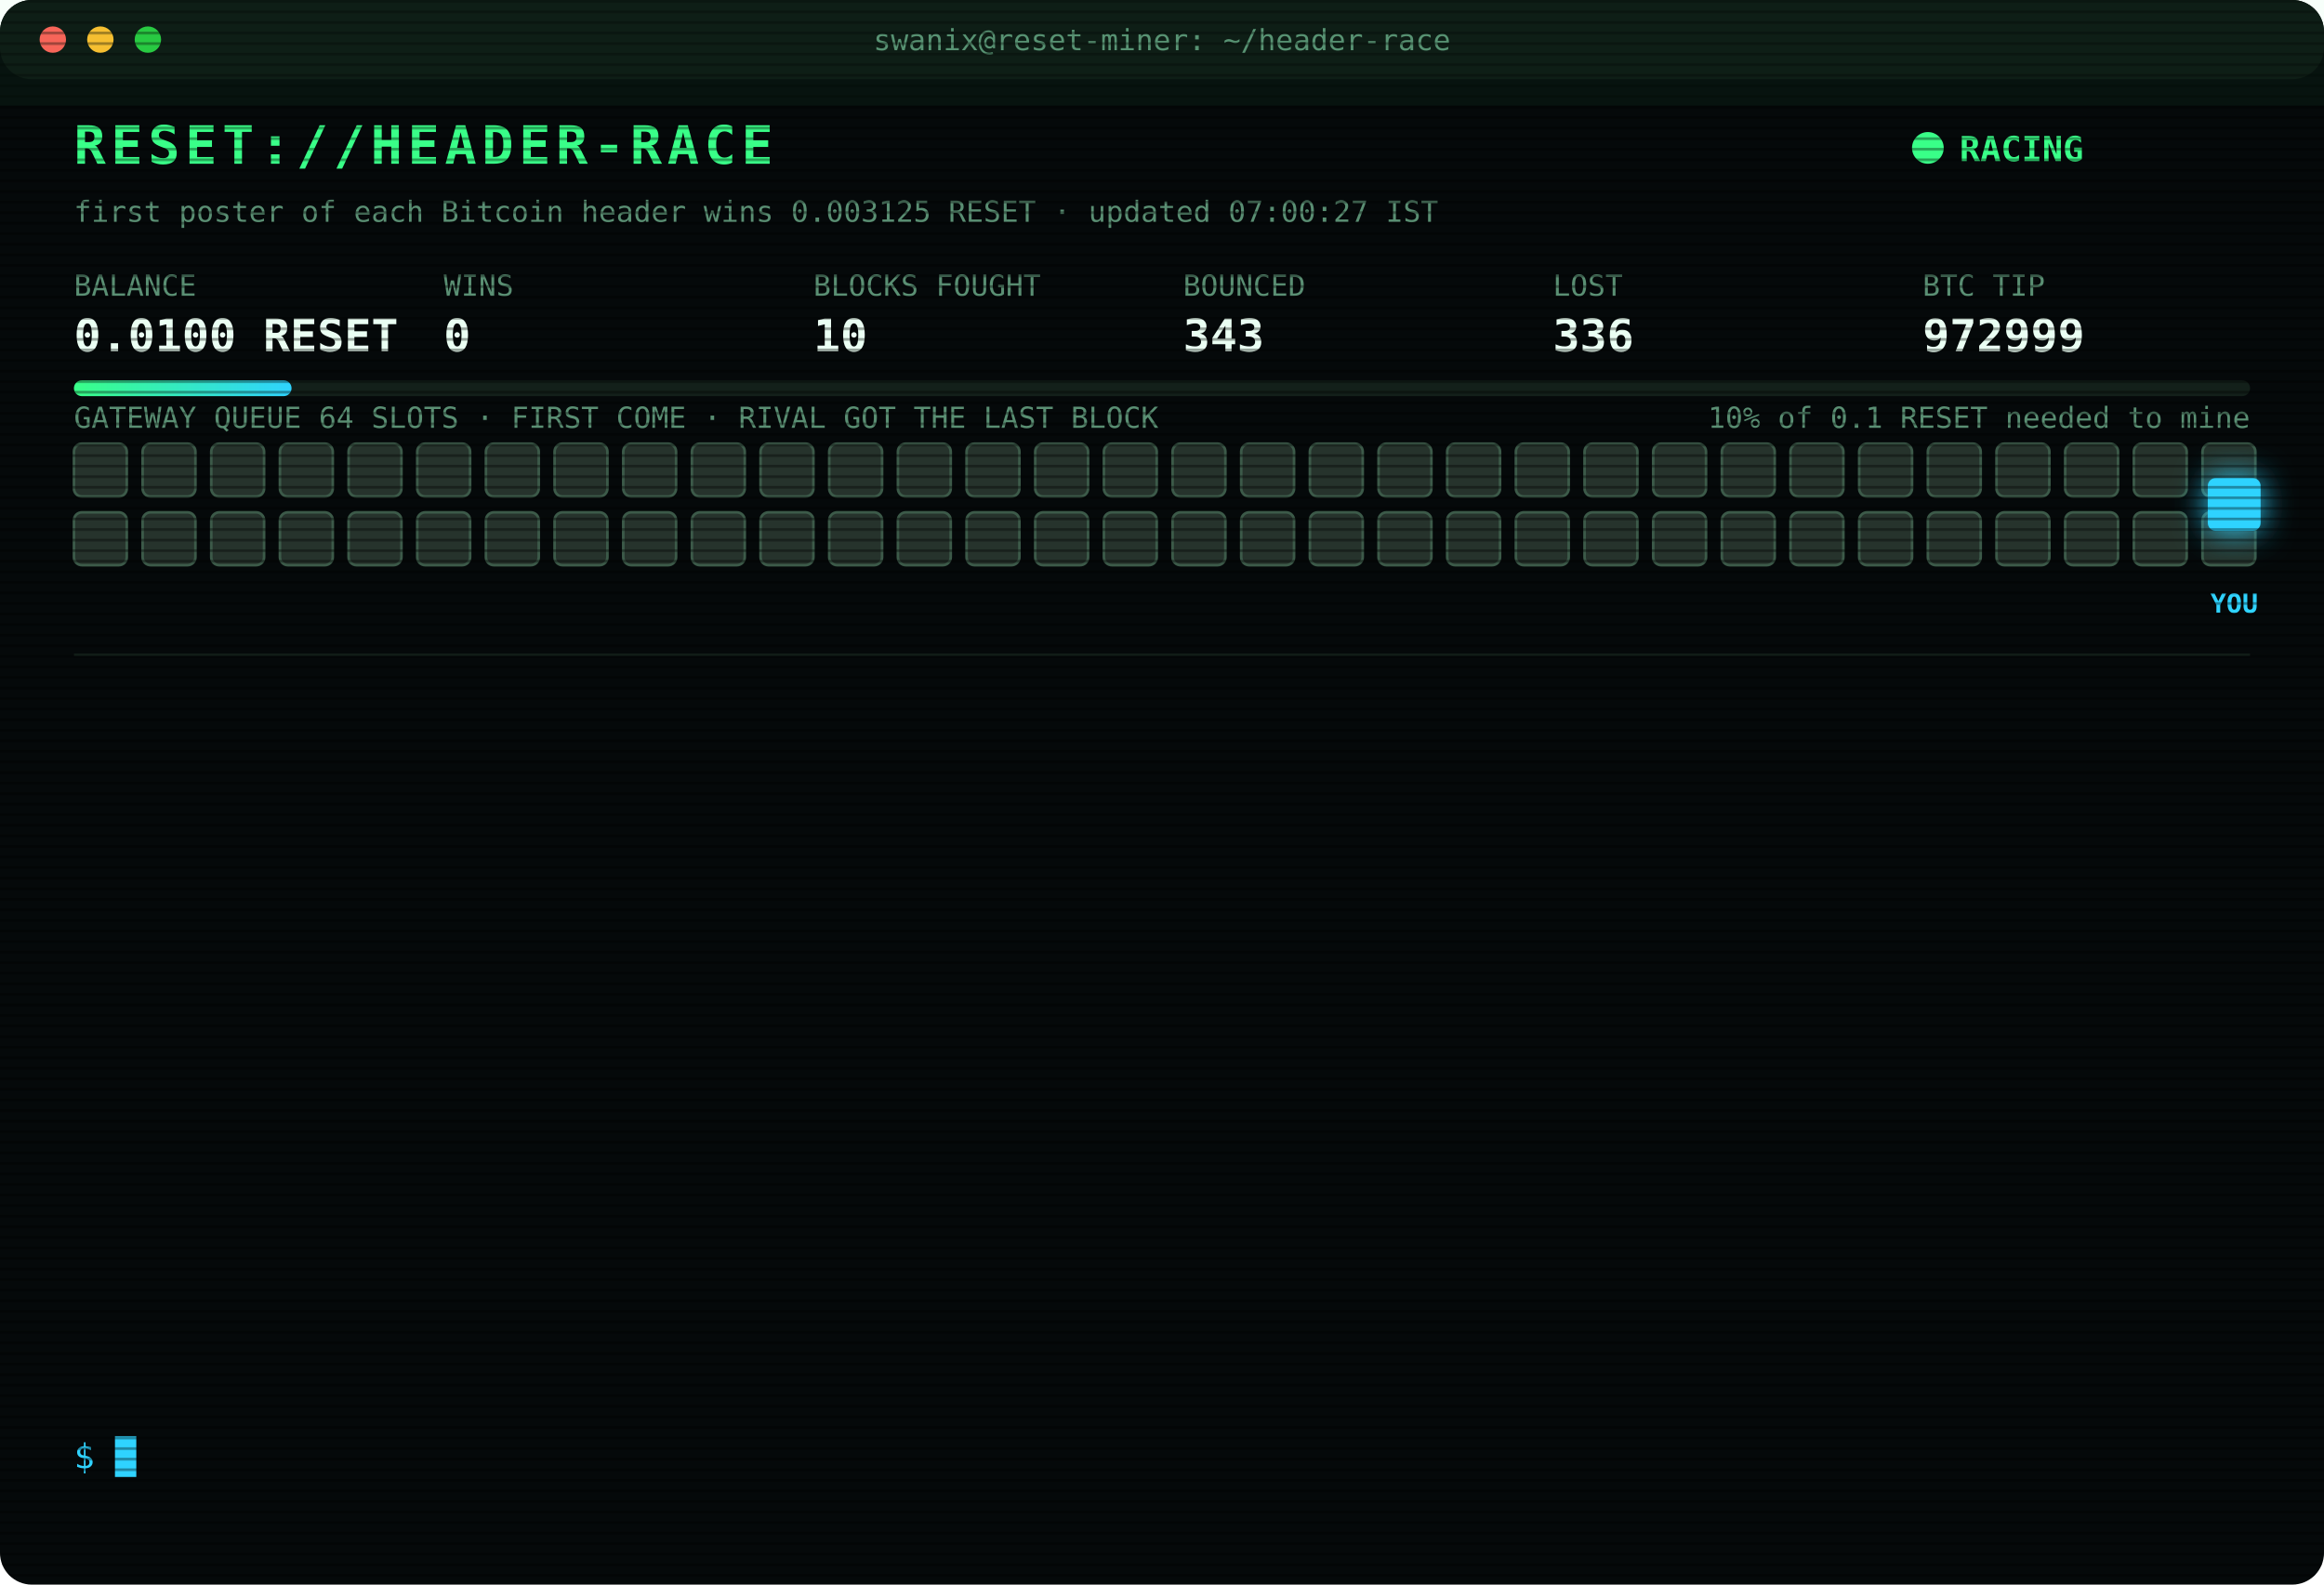
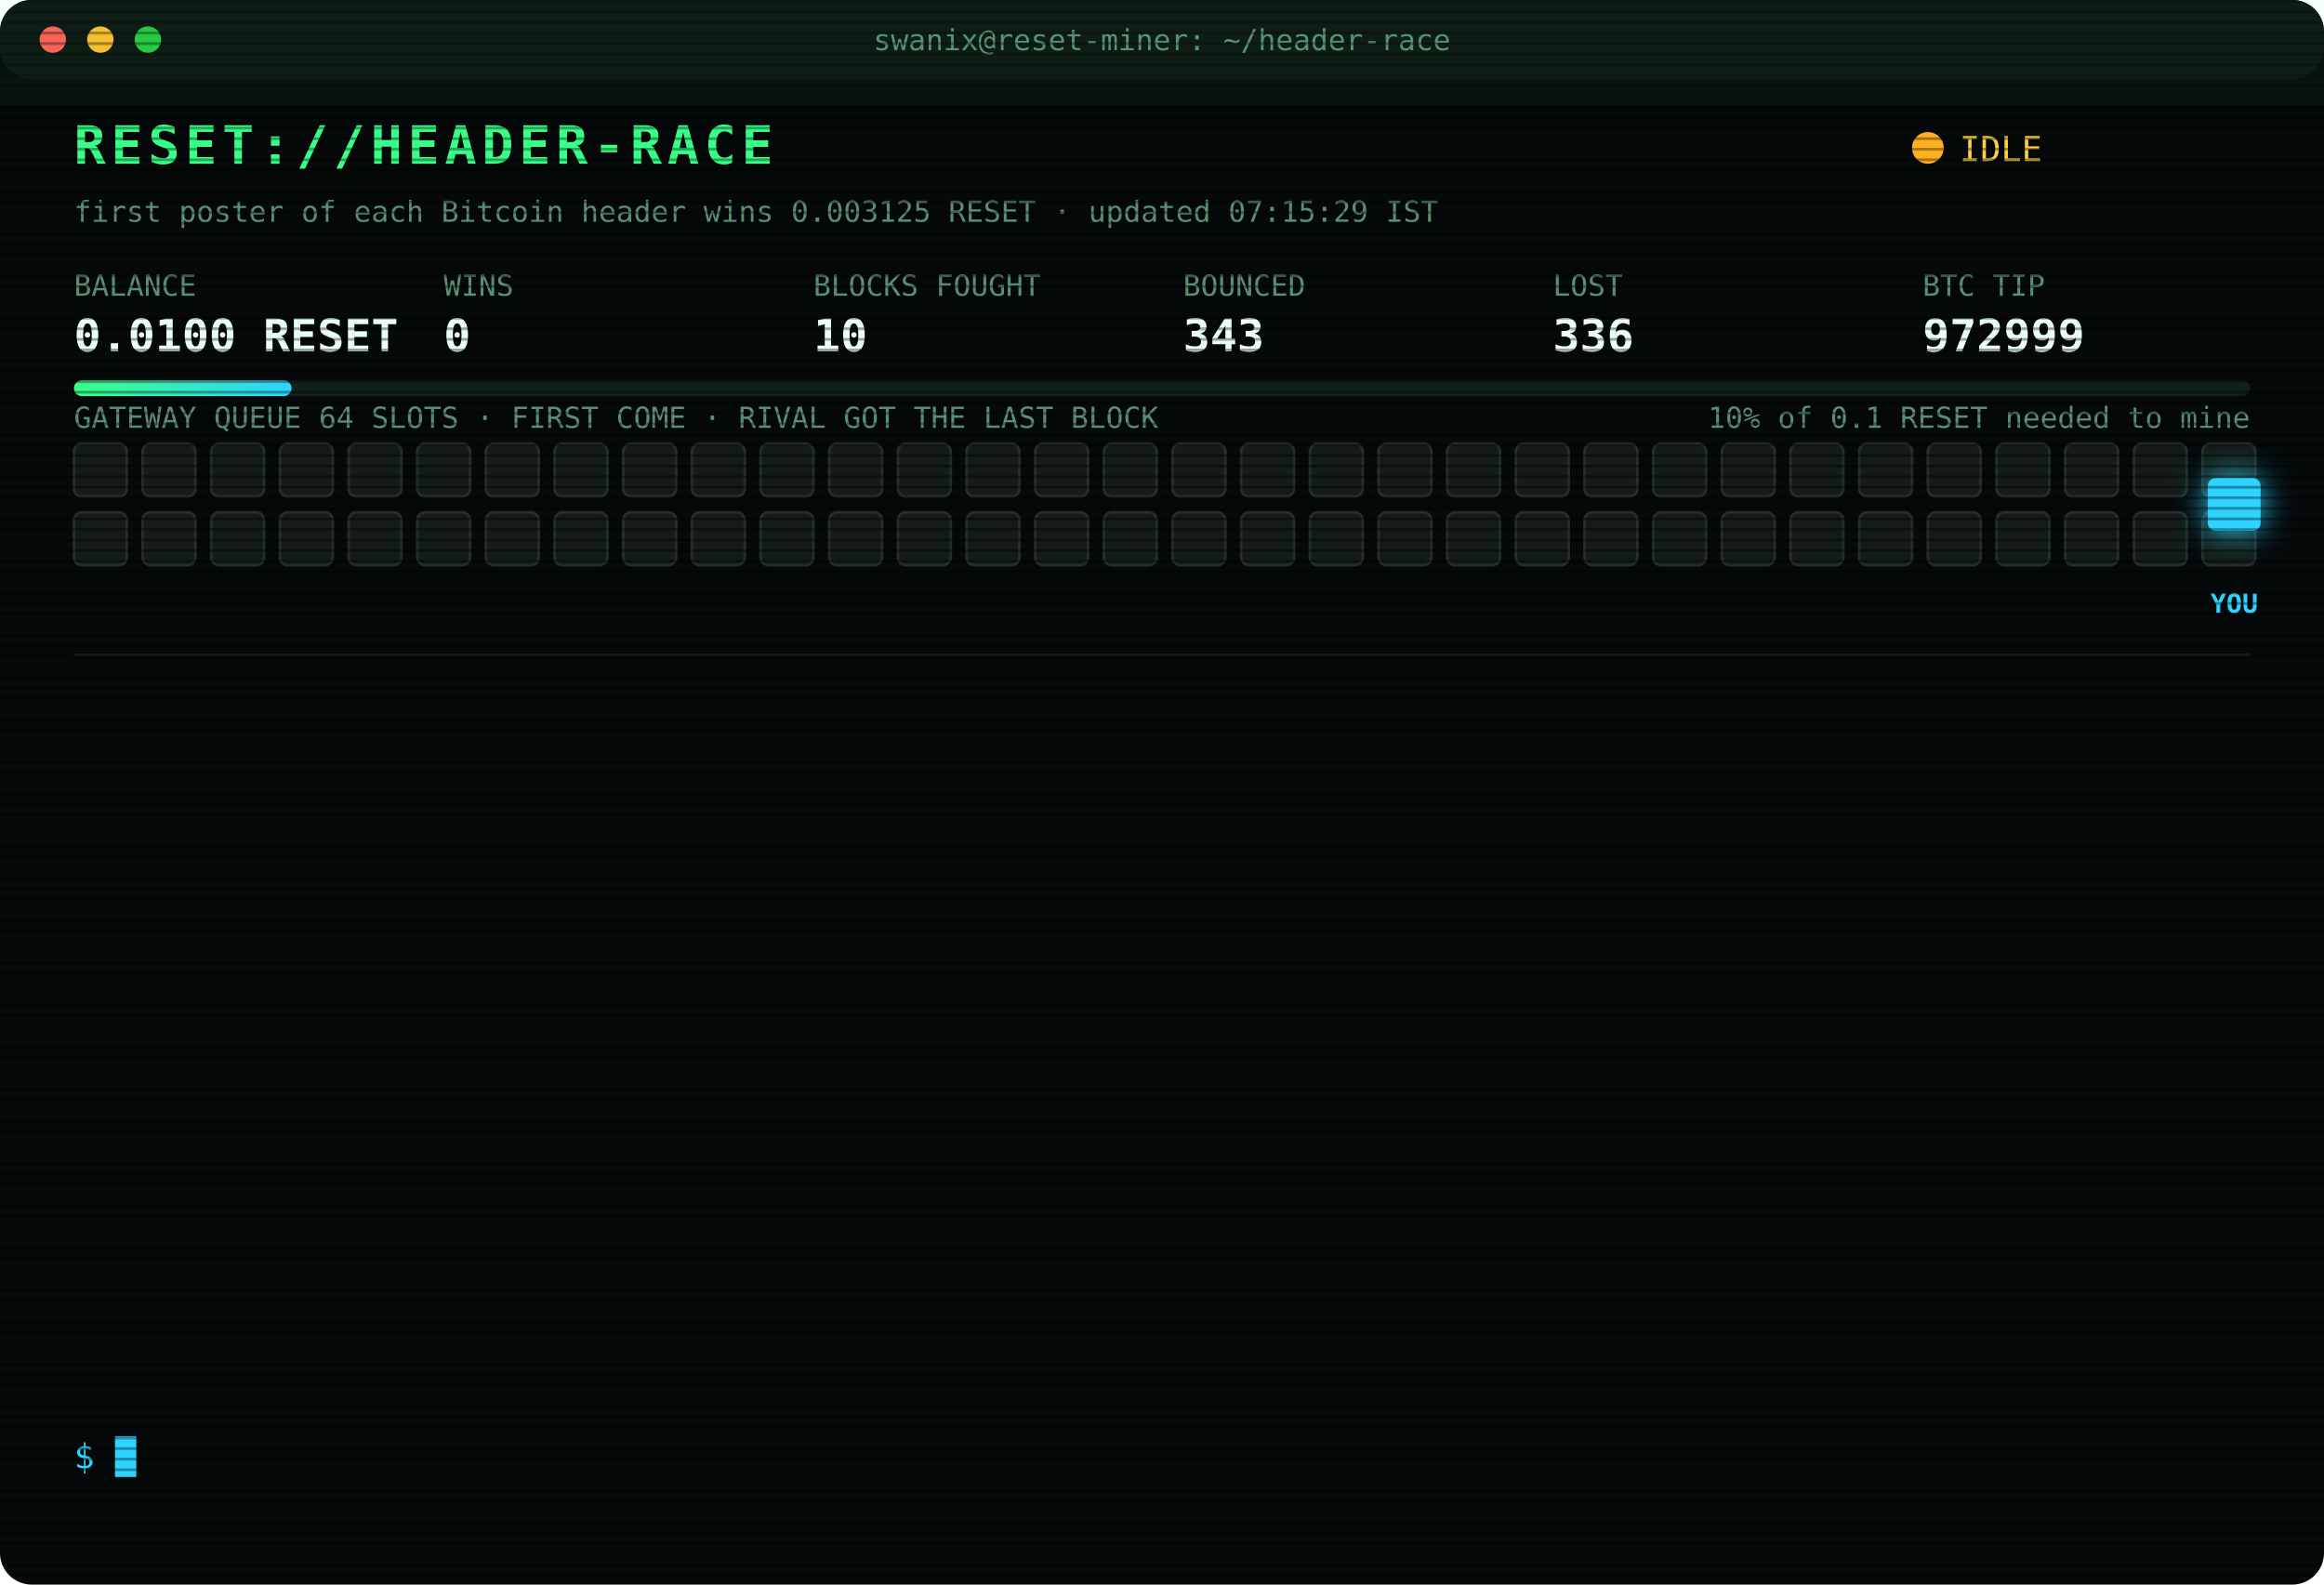
<svg xmlns="http://www.w3.org/2000/svg" width="880" height="600" viewBox="0 0 880 600" font-family="ui-monospace,SFMono-Regular,Menlo,Consolas,monospace">
  <style>
text{font-size:13px;fill:#7CFFB2}
.title{font-size:20px;font-weight:700;fill:#39FF88;letter-spacing:2px;animation:glitch 3s infinite steps(1)}
.sub{fill:#2fd3ff}.k{fill:#5a8f73;font-size:11px}.v{font-size:17px;font-weight:700;fill:#eafff3}
.ts{fill:#3f6b56}.boot{fill:#2fd3ff}.dim{fill:#5a8f73}.bad{fill:#ff4d6d}.warn{fill:#ffd23f}.mag{fill:#ff5cf0}.win{fill:#39FF88;font-weight:700}
.tag{font-size:10px;fill:#2fd3ff;font-weight:700}
.rival{fill:#26332c;stroke:#3c5a49;animation:jam 1.2s infinite alternate}
.idle{fill:#141c18;stroke:#22302a;animation:breathe 4s infinite}
.me{fill:#2fd3ff;filter:drop-shadow(0 0 6px #2fd3ff)}
.hover{animation:nudge 1.1s infinite ease-in-out}.bounce{animation:kick 1.4s infinite}
.ln{opacity:0;animation:in .4s forwards}
.cur{animation:blink 1s infinite steps(1)}
.scan{animation:scan 6s infinite linear}
.led{animation:blink 1.4s infinite}
@keyframes in{from{opacity:0;transform:translateX(-6px)}to{opacity:1;transform:none}}
@keyframes blink{50%{opacity:0}}
@keyframes jam{to{fill:#33463b}}
@keyframes breathe{50%{opacity:.4}}
@keyframes nudge{50%{transform:translateX(-10px)}}
@keyframes kick{0%,100%{transform:none}30%{transform:translateX(-14px)}55%{transform:translateX(10px) translateY(-6px)}}
@keyframes glitch{0%,92%{transform:none}93%{transform:translateX(2px);fill:#ff4d6d}95%{transform:translateX(-2px);fill:#2fd3ff}97%{transform:none}}
@keyframes scan{from{transform:translateY(-40px)}to{transform:translateY(600px)}}
</style>
  <defs>
    <pattern id="sl" width="4" height="4" patternUnits="userSpaceOnUse">
      <rect width="4" height="1" fill="#000" opacity=".35" />
    </pattern>
    <linearGradient id="bar">
      <stop offset="0" stop-color="#39FF88" />
      <stop offset="1" stop-color="#2fd3ff" />
    </linearGradient>
  </defs>
  <rect width="880" height="600" rx="12" fill="#05090a" />
  <rect width="880" height="30" rx="12" fill="#0d1512" />
  <circle cx="20" cy="15" r="5" fill="#ff5f57" />
  <circle cx="38" cy="15" r="5" fill="#febc2e" />
  <circle cx="56" cy="15" r="5" fill="#28c840" />
  <text x="440" y="19" text-anchor="middle" class="k">swanix@reset-miner: ~/header-race</text>
  <text x="28" y="62" class="title">RESET://HEADER-RACE</text>
-   <circle class="led" cx="730" cy="56" r="6" fill="#39FF88" />
-   <text x="742" y="61" class="win">RACING</text>
-   <text x="28" y="84" class="k">first poster of each Bitcoin header wins 0.003125 RESET · updated 07:00:27 IST</text>
+   <circle class="led" cx="730" cy="56" r="6" fill="#ffb020" />
+   <text x="742" y="61" class="warn">IDLE</text>
+   <text x="28" y="84" class="k">first poster of each Bitcoin header wins 0.003125 RESET · updated 07:15:29 IST</text>
  <text x="28" y="112" class="k">BALANCE</text>
  <text x="28" y="133" class="v">0.0100 RESET</text>
  <text x="168" y="112" class="k">WINS</text>
  <text x="168" y="133" class="v">0</text>
  <text x="308" y="112" class="k">BLOCKS FOUGHT</text>
  <text x="308" y="133" class="v">10</text>
  <text x="448" y="112" class="k">BOUNCED</text>
  <text x="448" y="133" class="v">343</text>
  <text x="588" y="112" class="k">LOST</text>
  <text x="588" y="133" class="v">336</text>
  <text x="728" y="112" class="k">BTC TIP</text>
  <text x="728" y="133" class="v">972999</text>
  <rect x="28" y="144" width="824" height="6" rx="3" fill="#13201a" />
  <rect x="28" y="144" width="82.4" height="6" rx="3" fill="url(#bar)" />
  <text x="852" y="162" text-anchor="end" class="k">10% of 0.1 RESET needed to mine</text>
  <text x="28" y="162" class="k">GATEWAY QUEUE 64 SLOTS · FIRST COME · RIVAL GOT THE LAST BLOCK</text>
-   <rect class="rival" x="28" y="168" width="20" height="20" rx="3" style="animation-delay:0.00s" />
-   <rect class="rival" x="54" y="168" width="20" height="20" rx="3" style="animation-delay:0.05s" />
-   <rect class="rival" x="80" y="168" width="20" height="20" rx="3" style="animation-delay:0.10s" />
-   <rect class="rival" x="106" y="168" width="20" height="20" rx="3" style="animation-delay:0.15s" />
-   <rect class="rival" x="132" y="168" width="20" height="20" rx="3" style="animation-delay:0.20s" />
-   <rect class="rival" x="158" y="168" width="20" height="20" rx="3" style="animation-delay:0.25s" />
-   <rect class="rival" x="184" y="168" width="20" height="20" rx="3" style="animation-delay:0.30s" />
-   <rect class="rival" x="210" y="168" width="20" height="20" rx="3" style="animation-delay:0.35s" />
-   <rect class="rival" x="236" y="168" width="20" height="20" rx="3" style="animation-delay:0.40s" />
-   <rect class="rival" x="262" y="168" width="20" height="20" rx="3" style="animation-delay:0.45s" />
-   <rect class="rival" x="288" y="168" width="20" height="20" rx="3" style="animation-delay:0.50s" />
-   <rect class="rival" x="314" y="168" width="20" height="20" rx="3" style="animation-delay:0.55s" />
-   <rect class="rival" x="340" y="168" width="20" height="20" rx="3" style="animation-delay:0.60s" />
-   <rect class="rival" x="366" y="168" width="20" height="20" rx="3" style="animation-delay:0.65s" />
-   <rect class="rival" x="392" y="168" width="20" height="20" rx="3" style="animation-delay:0.70s" />
-   <rect class="rival" x="418" y="168" width="20" height="20" rx="3" style="animation-delay:0.75s" />
-   <rect class="rival" x="444" y="168" width="20" height="20" rx="3" style="animation-delay:0.80s" />
-   <rect class="rival" x="470" y="168" width="20" height="20" rx="3" style="animation-delay:0.85s" />
-   <rect class="rival" x="496" y="168" width="20" height="20" rx="3" style="animation-delay:0.90s" />
-   <rect class="rival" x="522" y="168" width="20" height="20" rx="3" style="animation-delay:0.95s" />
-   <rect class="rival" x="548" y="168" width="20" height="20" rx="3" style="animation-delay:1.00s" />
-   <rect class="rival" x="574" y="168" width="20" height="20" rx="3" style="animation-delay:1.05s" />
-   <rect class="rival" x="600" y="168" width="20" height="20" rx="3" style="animation-delay:1.10s" />
-   <rect class="rival" x="626" y="168" width="20" height="20" rx="3" style="animation-delay:1.15s" />
-   <rect class="rival" x="652" y="168" width="20" height="20" rx="3" style="animation-delay:1.20s" />
-   <rect class="rival" x="678" y="168" width="20" height="20" rx="3" style="animation-delay:1.25s" />
-   <rect class="rival" x="704" y="168" width="20" height="20" rx="3" style="animation-delay:1.30s" />
-   <rect class="rival" x="730" y="168" width="20" height="20" rx="3" style="animation-delay:1.35s" />
-   <rect class="rival" x="756" y="168" width="20" height="20" rx="3" style="animation-delay:1.40s" />
-   <rect class="rival" x="782" y="168" width="20" height="20" rx="3" style="animation-delay:1.45s" />
-   <rect class="rival" x="808" y="168" width="20" height="20" rx="3" style="animation-delay:1.50s" />
-   <rect class="rival" x="834" y="168" width="20" height="20" rx="3" style="animation-delay:1.55s" />
-   <rect class="rival" x="28" y="194" width="20" height="20" rx="3" style="animation-delay:1.60s" />
-   <rect class="rival" x="54" y="194" width="20" height="20" rx="3" style="animation-delay:1.65s" />
-   <rect class="rival" x="80" y="194" width="20" height="20" rx="3" style="animation-delay:1.70s" />
-   <rect class="rival" x="106" y="194" width="20" height="20" rx="3" style="animation-delay:1.75s" />
-   <rect class="rival" x="132" y="194" width="20" height="20" rx="3" style="animation-delay:1.80s" />
-   <rect class="rival" x="158" y="194" width="20" height="20" rx="3" style="animation-delay:1.85s" />
-   <rect class="rival" x="184" y="194" width="20" height="20" rx="3" style="animation-delay:1.90s" />
-   <rect class="rival" x="210" y="194" width="20" height="20" rx="3" style="animation-delay:1.95s" />
-   <rect class="rival" x="236" y="194" width="20" height="20" rx="3" style="animation-delay:2.00s" />
-   <rect class="rival" x="262" y="194" width="20" height="20" rx="3" style="animation-delay:2.05s" />
-   <rect class="rival" x="288" y="194" width="20" height="20" rx="3" style="animation-delay:2.10s" />
-   <rect class="rival" x="314" y="194" width="20" height="20" rx="3" style="animation-delay:2.15s" />
-   <rect class="rival" x="340" y="194" width="20" height="20" rx="3" style="animation-delay:2.20s" />
-   <rect class="rival" x="366" y="194" width="20" height="20" rx="3" style="animation-delay:2.25s" />
-   <rect class="rival" x="392" y="194" width="20" height="20" rx="3" style="animation-delay:2.30s" />
-   <rect class="rival" x="418" y="194" width="20" height="20" rx="3" style="animation-delay:2.35s" />
-   <rect class="rival" x="444" y="194" width="20" height="20" rx="3" style="animation-delay:2.40s" />
-   <rect class="rival" x="470" y="194" width="20" height="20" rx="3" style="animation-delay:2.45s" />
-   <rect class="rival" x="496" y="194" width="20" height="20" rx="3" style="animation-delay:2.50s" />
-   <rect class="rival" x="522" y="194" width="20" height="20" rx="3" style="animation-delay:2.55s" />
-   <rect class="rival" x="548" y="194" width="20" height="20" rx="3" style="animation-delay:2.60s" />
-   <rect class="rival" x="574" y="194" width="20" height="20" rx="3" style="animation-delay:2.65s" />
-   <rect class="rival" x="600" y="194" width="20" height="20" rx="3" style="animation-delay:2.70s" />
-   <rect class="rival" x="626" y="194" width="20" height="20" rx="3" style="animation-delay:2.75s" />
-   <rect class="rival" x="652" y="194" width="20" height="20" rx="3" style="animation-delay:2.80s" />
-   <rect class="rival" x="678" y="194" width="20" height="20" rx="3" style="animation-delay:2.85s" />
-   <rect class="rival" x="704" y="194" width="20" height="20" rx="3" style="animation-delay:2.90s" />
-   <rect class="rival" x="730" y="194" width="20" height="20" rx="3" style="animation-delay:2.95s" />
-   <rect class="rival" x="756" y="194" width="20" height="20" rx="3" style="animation-delay:3.00s" />
-   <rect class="rival" x="782" y="194" width="20" height="20" rx="3" style="animation-delay:3.05s" />
-   <rect class="rival" x="808" y="194" width="20" height="20" rx="3" style="animation-delay:3.10s" />
-   <rect class="rival" x="834" y="194" width="20" height="20" rx="3" style="animation-delay:3.15s" />
+   <rect class="idle" x="28" y="168" width="20" height="20" rx="3" style="animation-delay:0.00s" />
+   <rect class="idle" x="54" y="168" width="20" height="20" rx="3" style="animation-delay:0.05s" />
+   <rect class="idle" x="80" y="168" width="20" height="20" rx="3" style="animation-delay:0.10s" />
+   <rect class="idle" x="106" y="168" width="20" height="20" rx="3" style="animation-delay:0.15s" />
+   <rect class="idle" x="132" y="168" width="20" height="20" rx="3" style="animation-delay:0.20s" />
+   <rect class="idle" x="158" y="168" width="20" height="20" rx="3" style="animation-delay:0.25s" />
+   <rect class="idle" x="184" y="168" width="20" height="20" rx="3" style="animation-delay:0.30s" />
+   <rect class="idle" x="210" y="168" width="20" height="20" rx="3" style="animation-delay:0.35s" />
+   <rect class="idle" x="236" y="168" width="20" height="20" rx="3" style="animation-delay:0.40s" />
+   <rect class="idle" x="262" y="168" width="20" height="20" rx="3" style="animation-delay:0.45s" />
+   <rect class="idle" x="288" y="168" width="20" height="20" rx="3" style="animation-delay:0.50s" />
+   <rect class="idle" x="314" y="168" width="20" height="20" rx="3" style="animation-delay:0.55s" />
+   <rect class="idle" x="340" y="168" width="20" height="20" rx="3" style="animation-delay:0.60s" />
+   <rect class="idle" x="366" y="168" width="20" height="20" rx="3" style="animation-delay:0.65s" />
+   <rect class="idle" x="392" y="168" width="20" height="20" rx="3" style="animation-delay:0.70s" />
+   <rect class="idle" x="418" y="168" width="20" height="20" rx="3" style="animation-delay:0.75s" />
+   <rect class="idle" x="444" y="168" width="20" height="20" rx="3" style="animation-delay:0.80s" />
+   <rect class="idle" x="470" y="168" width="20" height="20" rx="3" style="animation-delay:0.85s" />
+   <rect class="idle" x="496" y="168" width="20" height="20" rx="3" style="animation-delay:0.90s" />
+   <rect class="idle" x="522" y="168" width="20" height="20" rx="3" style="animation-delay:0.95s" />
+   <rect class="idle" x="548" y="168" width="20" height="20" rx="3" style="animation-delay:1.00s" />
+   <rect class="idle" x="574" y="168" width="20" height="20" rx="3" style="animation-delay:1.05s" />
+   <rect class="idle" x="600" y="168" width="20" height="20" rx="3" style="animation-delay:1.10s" />
+   <rect class="idle" x="626" y="168" width="20" height="20" rx="3" style="animation-delay:1.15s" />
+   <rect class="idle" x="652" y="168" width="20" height="20" rx="3" style="animation-delay:1.20s" />
+   <rect class="idle" x="678" y="168" width="20" height="20" rx="3" style="animation-delay:1.25s" />
+   <rect class="idle" x="704" y="168" width="20" height="20" rx="3" style="animation-delay:1.30s" />
+   <rect class="idle" x="730" y="168" width="20" height="20" rx="3" style="animation-delay:1.35s" />
+   <rect class="idle" x="756" y="168" width="20" height="20" rx="3" style="animation-delay:1.40s" />
+   <rect class="idle" x="782" y="168" width="20" height="20" rx="3" style="animation-delay:1.45s" />
+   <rect class="idle" x="808" y="168" width="20" height="20" rx="3" style="animation-delay:1.50s" />
+   <rect class="idle" x="834" y="168" width="20" height="20" rx="3" style="animation-delay:1.55s" />
+   <rect class="idle" x="28" y="194" width="20" height="20" rx="3" style="animation-delay:1.60s" />
+   <rect class="idle" x="54" y="194" width="20" height="20" rx="3" style="animation-delay:1.65s" />
+   <rect class="idle" x="80" y="194" width="20" height="20" rx="3" style="animation-delay:1.70s" />
+   <rect class="idle" x="106" y="194" width="20" height="20" rx="3" style="animation-delay:1.75s" />
+   <rect class="idle" x="132" y="194" width="20" height="20" rx="3" style="animation-delay:1.80s" />
+   <rect class="idle" x="158" y="194" width="20" height="20" rx="3" style="animation-delay:1.85s" />
+   <rect class="idle" x="184" y="194" width="20" height="20" rx="3" style="animation-delay:1.90s" />
+   <rect class="idle" x="210" y="194" width="20" height="20" rx="3" style="animation-delay:1.95s" />
+   <rect class="idle" x="236" y="194" width="20" height="20" rx="3" style="animation-delay:2.00s" />
+   <rect class="idle" x="262" y="194" width="20" height="20" rx="3" style="animation-delay:2.05s" />
+   <rect class="idle" x="288" y="194" width="20" height="20" rx="3" style="animation-delay:2.10s" />
+   <rect class="idle" x="314" y="194" width="20" height="20" rx="3" style="animation-delay:2.15s" />
+   <rect class="idle" x="340" y="194" width="20" height="20" rx="3" style="animation-delay:2.20s" />
+   <rect class="idle" x="366" y="194" width="20" height="20" rx="3" style="animation-delay:2.25s" />
+   <rect class="idle" x="392" y="194" width="20" height="20" rx="3" style="animation-delay:2.30s" />
+   <rect class="idle" x="418" y="194" width="20" height="20" rx="3" style="animation-delay:2.35s" />
+   <rect class="idle" x="444" y="194" width="20" height="20" rx="3" style="animation-delay:2.40s" />
+   <rect class="idle" x="470" y="194" width="20" height="20" rx="3" style="animation-delay:2.45s" />
+   <rect class="idle" x="496" y="194" width="20" height="20" rx="3" style="animation-delay:2.50s" />
+   <rect class="idle" x="522" y="194" width="20" height="20" rx="3" style="animation-delay:2.55s" />
+   <rect class="idle" x="548" y="194" width="20" height="20" rx="3" style="animation-delay:2.60s" />
+   <rect class="idle" x="574" y="194" width="20" height="20" rx="3" style="animation-delay:2.65s" />
+   <rect class="idle" x="600" y="194" width="20" height="20" rx="3" style="animation-delay:2.70s" />
+   <rect class="idle" x="626" y="194" width="20" height="20" rx="3" style="animation-delay:2.75s" />
+   <rect class="idle" x="652" y="194" width="20" height="20" rx="3" style="animation-delay:2.80s" />
+   <rect class="idle" x="678" y="194" width="20" height="20" rx="3" style="animation-delay:2.85s" />
+   <rect class="idle" x="704" y="194" width="20" height="20" rx="3" style="animation-delay:2.90s" />
+   <rect class="idle" x="730" y="194" width="20" height="20" rx="3" style="animation-delay:2.95s" />
+   <rect class="idle" x="756" y="194" width="20" height="20" rx="3" style="animation-delay:3.00s" />
+   <rect class="idle" x="782" y="194" width="20" height="20" rx="3" style="animation-delay:3.05s" />
+   <rect class="idle" x="808" y="194" width="20" height="20" rx="3" style="animation-delay:3.10s" />
+   <rect class="idle" x="834" y="194" width="20" height="20" rx="3" style="animation-delay:3.15s" />
  <g class="hover">
    <rect class="me" x="836" y="181" width="20" height="20" rx="3" />
    <text class="tag" x="846" y="232" text-anchor="middle">YOU</text>
  </g>
  <line x1="28" x2="852" y1="248" y2="248" stroke="#13201a" />
  <g class="ln" style="animation-delay:0.40s">
    <text x="28" y="270" class="ts">04:58:44</text>
    <text x="104" y="270" class="bad">[LOST] #972988 taken by a rival miner</text>
  </g>
  <g class="ln" style="animation-delay:0.65s">
    <text x="28" y="292" class="ts">04:59:26</text>
    <text x="104" y="292" class="bad">[LOST] #972989 taken by a rival miner</text>
  </g>
  <g class="ln" style="animation-delay:0.90s">
    <text x="28" y="314" class="ts">05:10:54</text>
    <text x="104" y="314" class="bad">[LOST] #972990 taken by a rival miner</text>
  </g>
  <g class="ln" style="animation-delay:1.15s">
    <text x="28" y="336" class="ts">05:13:48</text>
    <text x="104" y="336" class="bad">[LOST] #972991 taken by a rival miner</text>
  </g>
  <g class="ln" style="animation-delay:1.40s">
    <text x="28" y="358" class="ts">05:24:06</text>
    <text x="104" y="358" class="bad">[LOST] #972992 taken by a rival miner</text>
  </g>
  <g class="ln" style="animation-delay:1.65s">
    <text x="28" y="380" class="ts">05:26:34</text>
    <text x="104" y="380" class="bad">[LOST] #972993 taken by a rival miner</text>
  </g>
  <g class="ln" style="animation-delay:1.90s">
    <text x="28" y="402" class="ts">05:26:51</text>
    <text x="104" y="402" class="bad">[LOST] #972994 taken by a rival miner</text>
  </g>
  <g class="ln" style="animation-delay:2.15s">
    <text x="28" y="424" class="ts">05:39:01</text>
    <text x="104" y="424" class="bad">[LOST] #972995 taken by a rival miner</text>
  </g>
  <g class="ln" style="animation-delay:2.40s">
    <text x="28" y="446" class="ts">06:23:58</text>
    <text x="104" y="446" class="bad">[LOST] #972997 taken by a rival miner</text>
  </g>
  <g class="ln" style="animation-delay:2.65s">
    <text x="28" y="468" class="ts">06:39:40</text>
    <text x="104" y="468" class="bad">[LOST] #972998 taken by a rival miner</text>
  </g>
  <g class="ln" style="animation-delay:2.90s">
    <text x="28" y="490" class="ts">06:39:51</text>
    <text x="104" y="490" class="bad">[LOST] #972999 taken by a rival miner</text>
  </g>
  <g class="ln" style="animation-delay:3.15s">
    <text x="28" y="512" class="ts">06:40:51</text>
    <text x="104" y="512" class="dim">[STINT END] calls 776 · wins 0</text>
  </g>
  <g class="ln" style="animation-delay:3.40s">
    <text x="28" y="534" class="ts">06:45:26</text>
    <text x="104" y="534" class="boot">[BOOT] racer v3 online · 3 feeds · stint 340m</text>
  </g>
  <text x="28" y="556" class="sub">$ <tspan class="cur">█</tspan>
  </text>
  <rect width="880" height="600" rx="12" fill="url(#sl)" pointer-events="none" />
  <rect class="scan" width="880" height="40" fill="#39FF88" opacity=".04" />
</svg>
